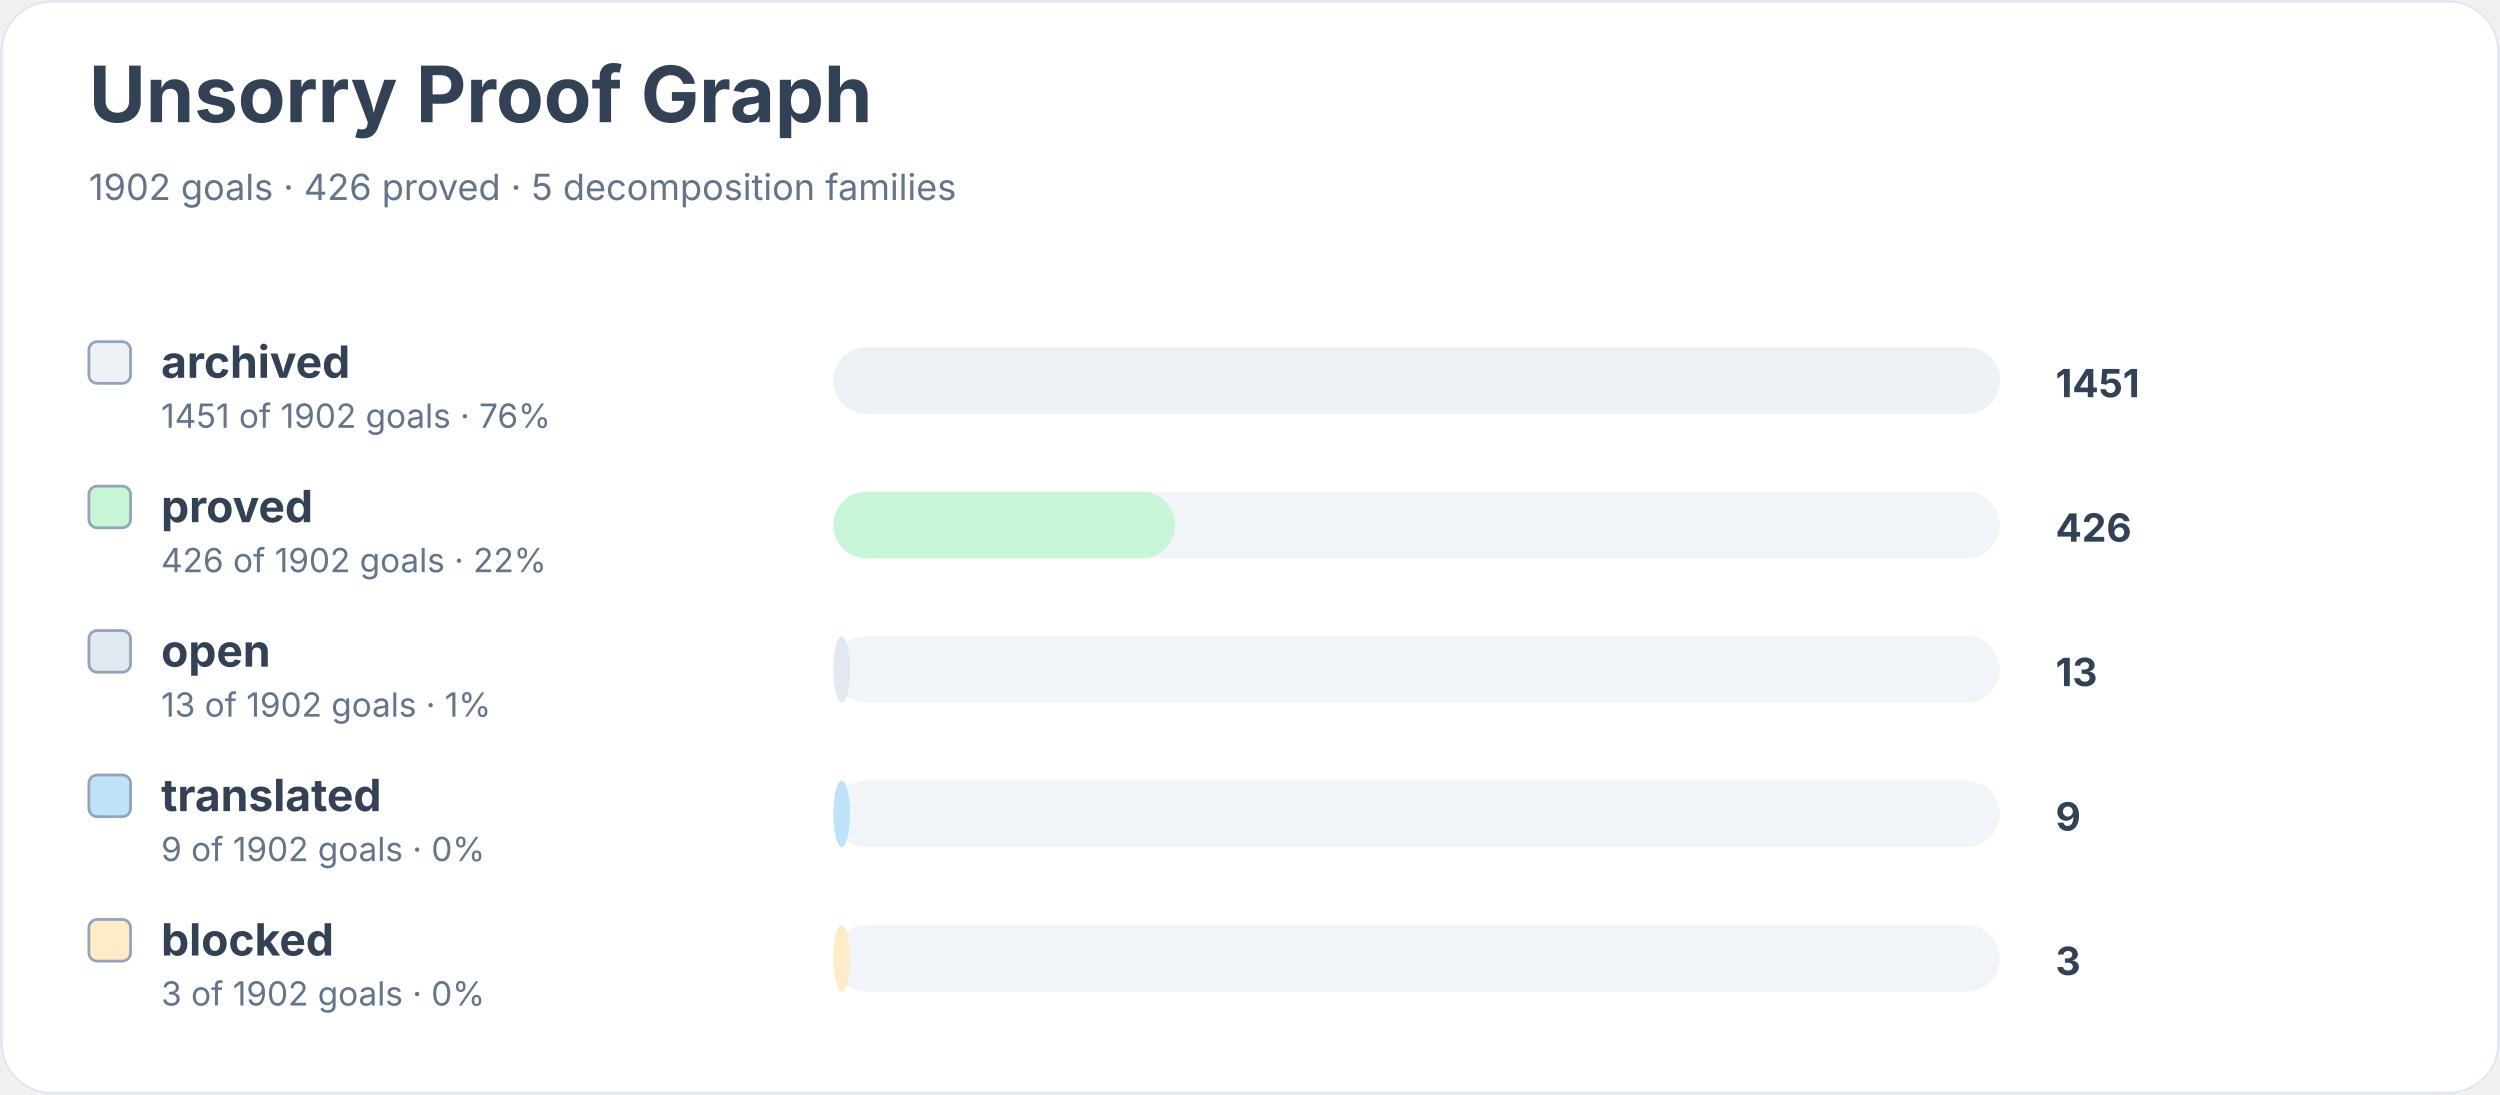
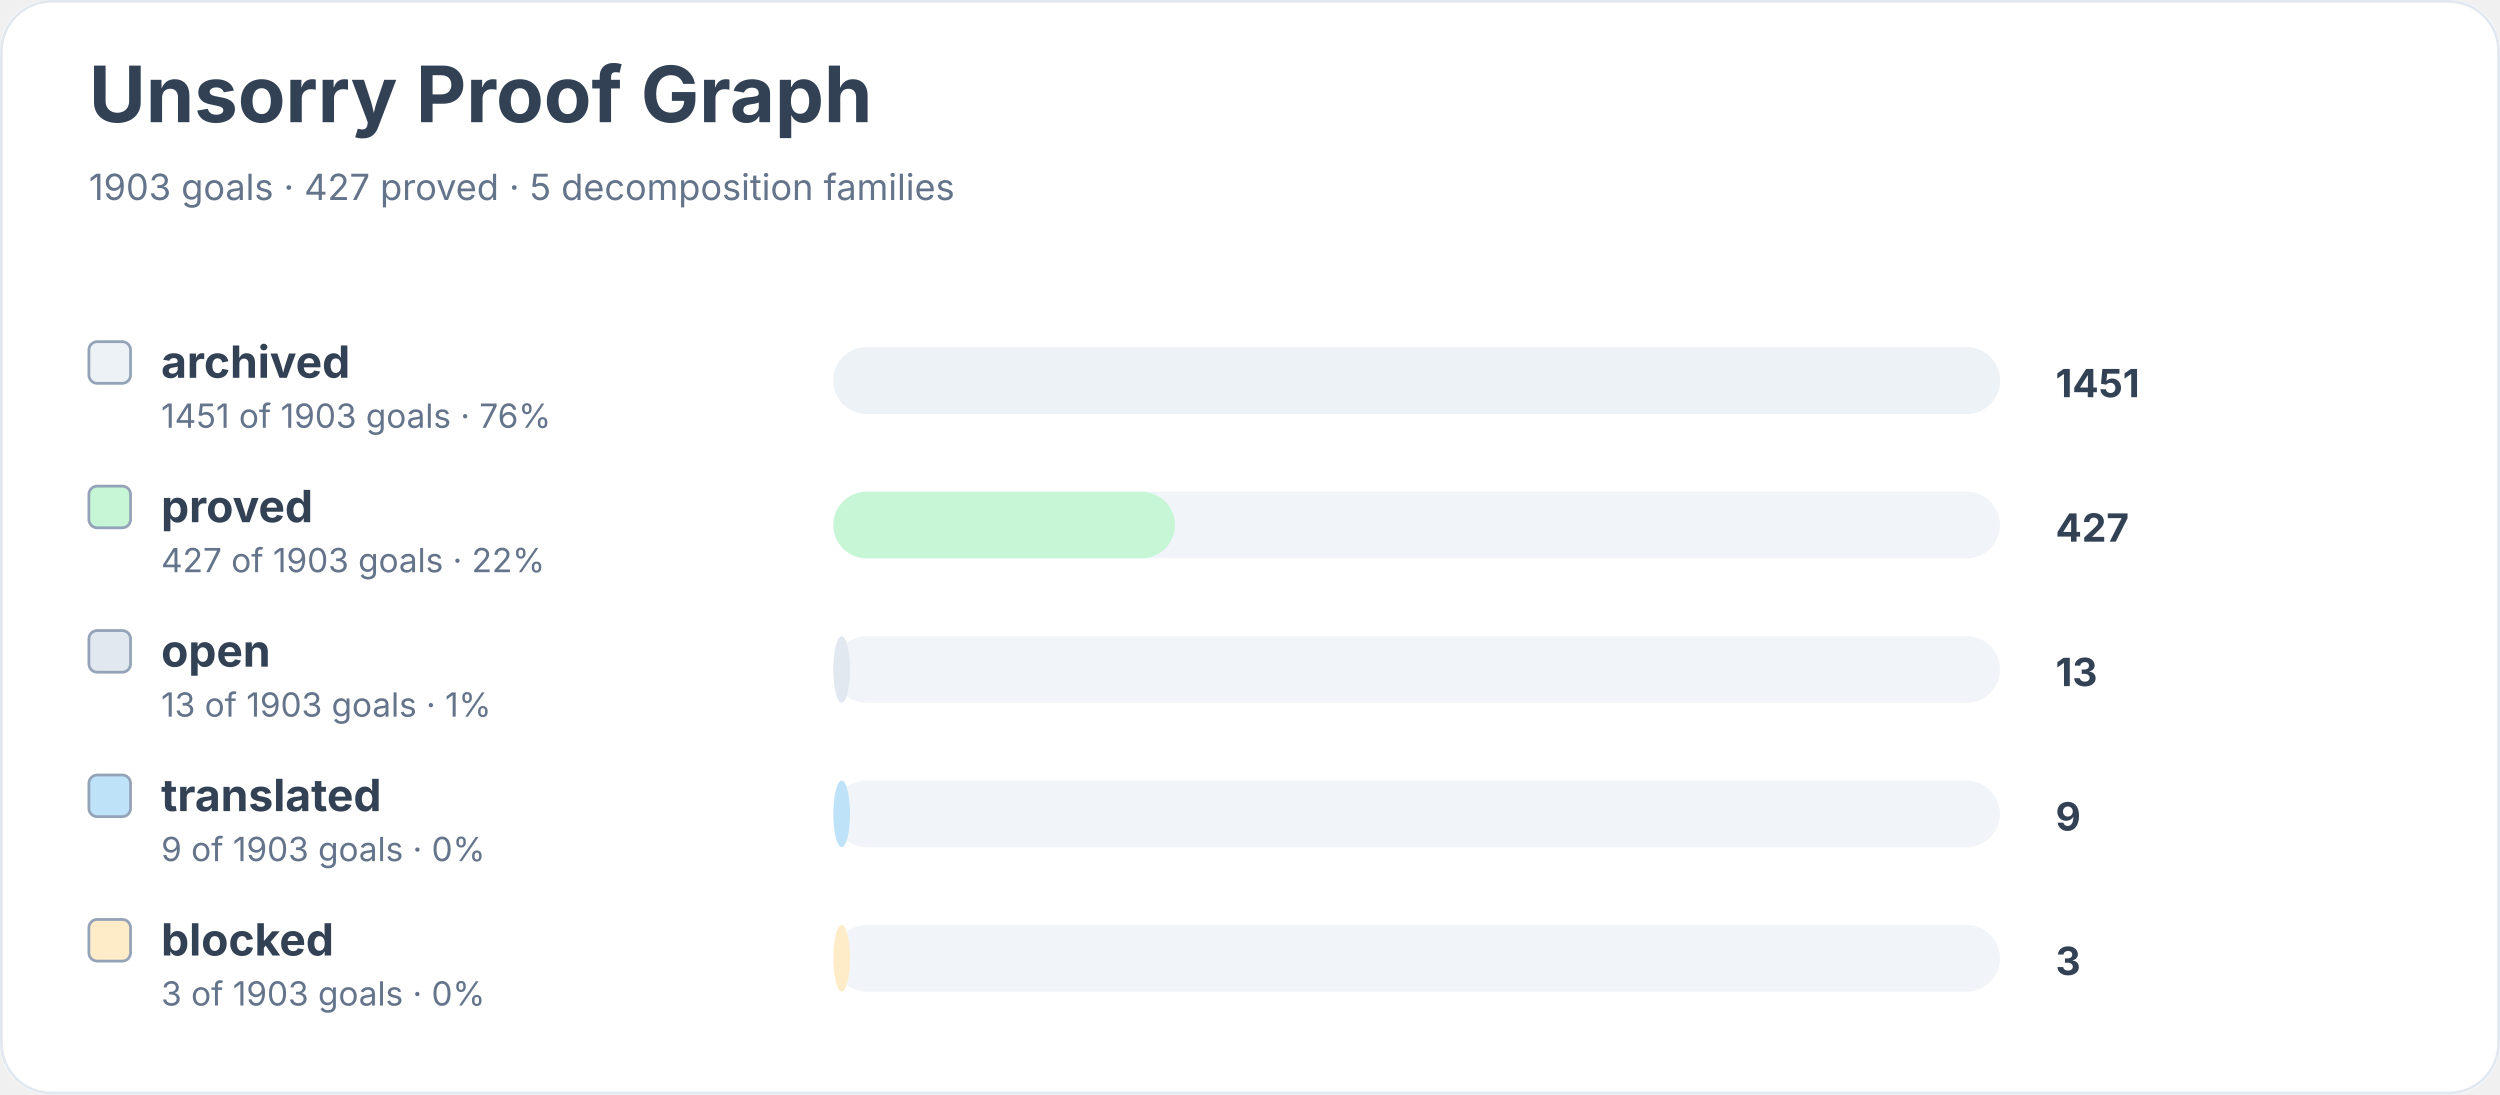
<svg xmlns="http://www.w3.org/2000/svg" width="900" height="394" viewBox="0 0 900 394" role="img" aria-labelledby="title desc">
  <rect width="900" height="100%" rx="18" fill="#ffffff" />
  <rect x="0.5" y="0.5" width="899" height="393" rx="18" fill="none" stroke="#e2e8f0" />
  <text x="32" y="44" font-family="Inter, system-ui, sans-serif" font-size="28" font-weight="700" fill="#334155">Unsorry Proof Graph</text>
-   <text x="32" y="72" font-family="Inter, system-ui, sans-serif" font-size="13" fill="#64748b">1902 goals · 426 proved · 5 decomposition families</text>
+   <text x="32" y="72" font-family="Inter, system-ui, sans-serif" font-size="13" fill="#64748b">1903 goals · 427 proved · 5 decomposition families</text>
  <rect x="32" y="123" width="15" height="15" rx="3" fill="#edf2f7" stroke="#94a3b8" />
  <text x="58" y="136" font-family="Inter, system-ui, sans-serif" font-size="16" font-weight="650" fill="#334155">archived</text>
-   <text x="58" y="154" font-family="Inter, system-ui, sans-serif" font-size="12" fill="#64748b">1451 of 1902 goals · 76%</text>
+   <text x="58" y="154" font-family="Inter, system-ui, sans-serif" font-size="12" fill="#64748b">1451 of 1903 goals · 76%</text>
  <rect x="300" y="125" width="420" height="24" rx="12" fill="#f1f5f9" />
  <rect x="300" y="125" width="420" height="24" rx="12" fill="#edf2f7" />
  <text x="740" y="143" font-family="Inter, system-ui, sans-serif" font-size="14" font-weight="700" fill="#334155">1451</text>
  <rect x="32" y="175" width="15" height="15" rx="3" fill="#c6f6d5" stroke="#94a3b8" />
  <text x="58" y="188" font-family="Inter, system-ui, sans-serif" font-size="16" font-weight="650" fill="#334155">proved</text>
-   <text x="58" y="206" font-family="Inter, system-ui, sans-serif" font-size="12" fill="#64748b">426 of 1902 goals · 22%</text>
+   <text x="58" y="206" font-family="Inter, system-ui, sans-serif" font-size="12" fill="#64748b">427 of 1903 goals · 22%</text>
  <rect x="300" y="177" width="420" height="24" rx="12" fill="#f1f5f9" />
  <rect x="300" y="177" width="123" height="24" rx="12" fill="#c6f6d5" />
-   <text x="740" y="195" font-family="Inter, system-ui, sans-serif" font-size="14" font-weight="700" fill="#334155">426</text>
+   <text x="740" y="195" font-family="Inter, system-ui, sans-serif" font-size="14" font-weight="700" fill="#334155">427</text>
  <rect x="32" y="227" width="15" height="15" rx="3" fill="#e2e8f0" stroke="#94a3b8" />
  <text x="58" y="240" font-family="Inter, system-ui, sans-serif" font-size="16" font-weight="650" fill="#334155">open</text>
-   <text x="58" y="258" font-family="Inter, system-ui, sans-serif" font-size="12" fill="#64748b">13 of 1902 goals · 1%</text>
+   <text x="58" y="258" font-family="Inter, system-ui, sans-serif" font-size="12" fill="#64748b">13 of 1903 goals · 1%</text>
  <rect x="300" y="229" width="420" height="24" rx="12" fill="#f1f5f9" />
  <rect x="300" y="229" width="6" height="24" rx="12" fill="#e2e8f0" />
  <text x="740" y="247" font-family="Inter, system-ui, sans-serif" font-size="14" font-weight="700" fill="#334155">13</text>
  <rect x="32" y="279" width="15" height="15" rx="3" fill="#bee3f8" stroke="#94a3b8" />
  <text x="58" y="292" font-family="Inter, system-ui, sans-serif" font-size="16" font-weight="650" fill="#334155">translated</text>
-   <text x="58" y="310" font-family="Inter, system-ui, sans-serif" font-size="12" fill="#64748b">9 of 1902 goals · 0%</text>
+   <text x="58" y="310" font-family="Inter, system-ui, sans-serif" font-size="12" fill="#64748b">9 of 1903 goals · 0%</text>
  <rect x="300" y="281" width="420" height="24" rx="12" fill="#f1f5f9" />
  <rect x="300" y="281" width="6" height="24" rx="12" fill="#bee3f8" />
  <text x="740" y="299" font-family="Inter, system-ui, sans-serif" font-size="14" font-weight="700" fill="#334155">9</text>
  <rect x="32" y="331" width="15" height="15" rx="3" fill="#feebc8" stroke="#94a3b8" />
  <text x="58" y="344" font-family="Inter, system-ui, sans-serif" font-size="16" font-weight="650" fill="#334155">blocked</text>
-   <text x="58" y="362" font-family="Inter, system-ui, sans-serif" font-size="12" fill="#64748b">3 of 1902 goals · 0%</text>
+   <text x="58" y="362" font-family="Inter, system-ui, sans-serif" font-size="12" fill="#64748b">3 of 1903 goals · 0%</text>
  <rect x="300" y="333" width="420" height="24" rx="12" fill="#f1f5f9" />
  <rect x="300" y="333" width="6" height="24" rx="12" fill="#feebc8" />
  <text x="740" y="351" font-family="Inter, system-ui, sans-serif" font-size="14" font-weight="700" fill="#334155">3</text>
</svg>
